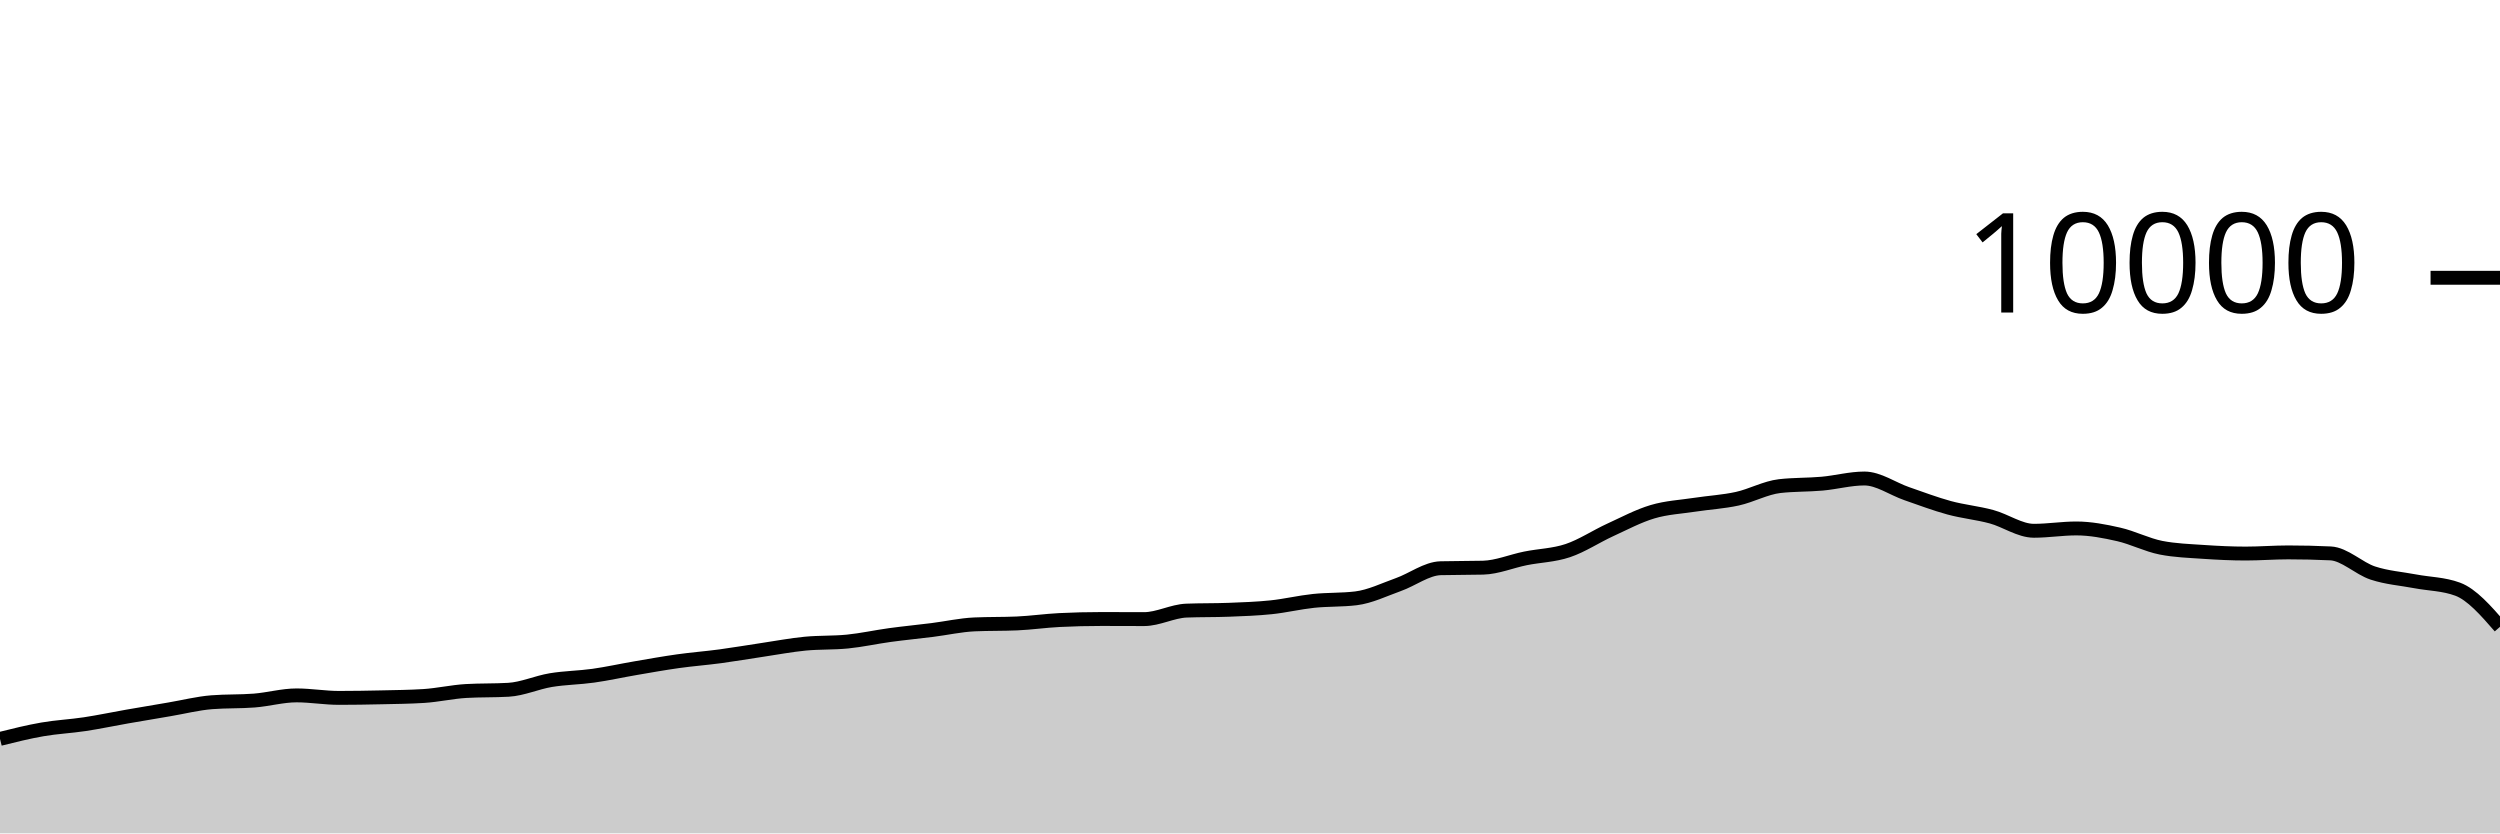
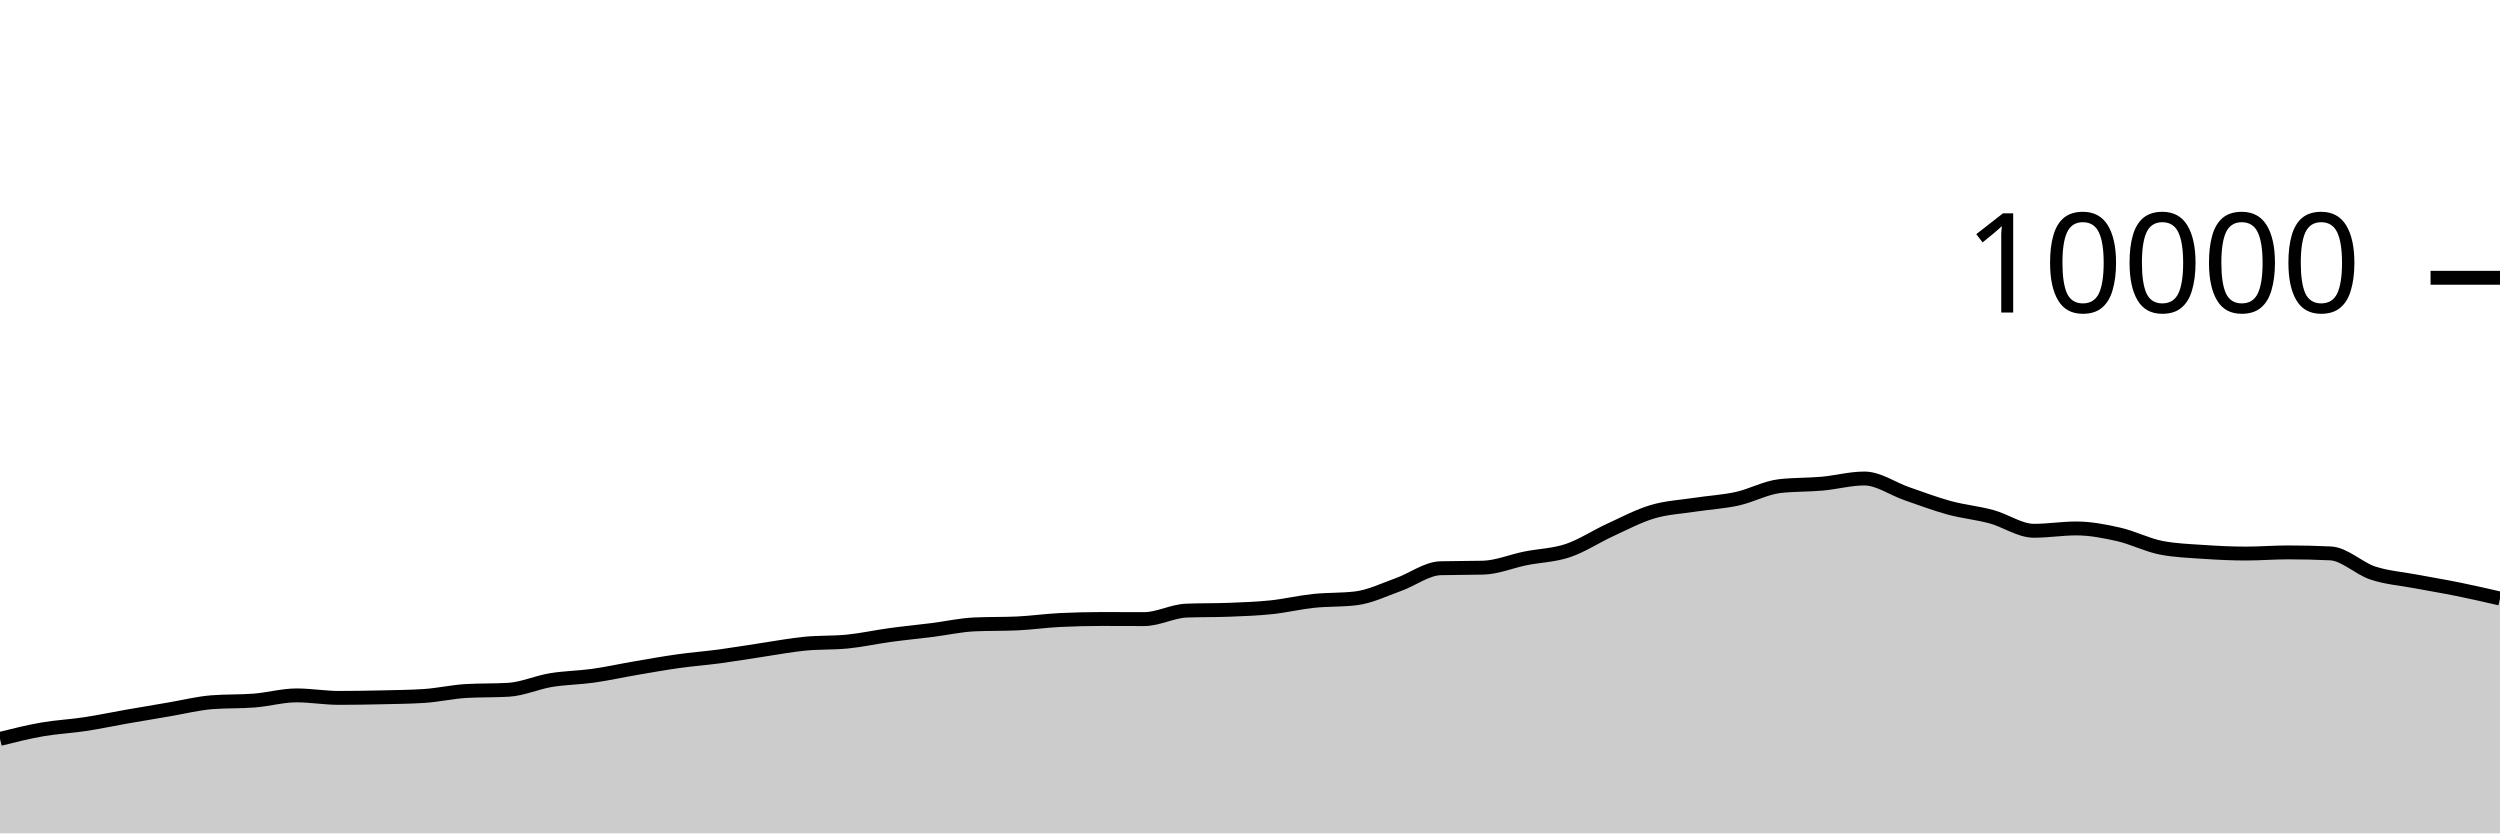
<svg xmlns="http://www.w3.org/2000/svg" viewBox="0 0 180 60">
  <g transform="translate(0,20)">
-     <path class="area" fill="rgba(0, 0, 0, 0.2)" d="M0,33.2C1.017,32.946,2.034,32.693,3.051,32.516C4.068,32.339,5.085,32.294,6.102,32.14C7.119,31.986,8.136,31.77,9.153,31.592C10.169,31.414,11.186,31.244,12.203,31.072C13.22,30.9,14.237,30.64,15.254,30.56C16.271,30.48,17.288,30.52,18.305,30.44C19.322,30.36,20.339,30.068,21.356,30.068C22.373,30.068,23.39,30.248,24.407,30.248C25.424,30.248,26.441,30.231,27.458,30.208C28.475,30.185,29.492,30.176,30.508,30.112C31.525,30.048,32.542,29.811,33.559,29.752C34.576,29.693,35.593,29.723,36.61,29.664C37.627,29.605,38.644,29.137,39.661,28.968C40.678,28.799,41.695,28.795,42.712,28.652C43.729,28.509,44.746,28.282,45.763,28.108C46.78,27.934,47.797,27.751,48.814,27.608C49.831,27.465,50.847,27.389,51.864,27.252C52.881,27.115,53.898,26.939,54.915,26.788C55.932,26.637,56.949,26.443,57.966,26.344C58.983,26.245,60,26.293,61.017,26.192C62.034,26.091,63.051,25.863,64.068,25.724C65.085,25.585,66.102,25.488,67.119,25.36C68.136,25.232,69.153,25.001,70.169,24.956C71.186,24.911,72.203,24.933,73.22,24.888C74.237,24.843,75.254,24.695,76.271,24.644C77.288,24.593,78.305,24.568,79.322,24.568C80.339,24.568,81.356,24.576,82.373,24.576C83.39,24.576,84.407,24.004,85.424,23.964C86.441,23.924,87.458,23.944,88.475,23.904C89.492,23.864,90.508,23.831,91.525,23.724C92.542,23.617,93.559,23.371,94.576,23.264C95.593,23.157,96.61,23.203,97.627,23.08C98.644,22.957,99.661,22.453,100.678,22.092C101.695,21.731,102.712,20.939,103.729,20.912C104.746,20.885,105.763,20.899,106.78,20.872C107.797,20.845,108.814,20.409,109.831,20.204C110.847,19.999,111.864,19.985,112.881,19.644C113.898,19.303,114.915,18.623,115.932,18.156C116.949,17.689,117.966,17.147,118.983,16.844C120,16.541,121.017,16.496,122.034,16.34C123.051,16.184,124.068,16.131,125.085,15.908C126.102,15.685,127.119,15.117,128.136,15C129.153,14.883,130.169,14.915,131.186,14.824C132.203,14.733,133.22,14.452,134.237,14.452C135.254,14.452,136.271,15.193,137.288,15.544C138.305,15.895,139.322,16.283,140.339,16.56C141.356,16.837,142.373,16.928,143.39,17.204C144.407,17.48,145.424,18.216,146.441,18.216C147.458,18.216,148.475,18.048,149.492,18.048C150.508,18.048,151.525,18.245,152.542,18.476C153.559,18.707,154.576,19.236,155.593,19.436C156.61,19.636,157.627,19.666,158.644,19.736C159.661,19.806,160.678,19.856,161.695,19.856C162.712,19.856,163.729,19.772,164.746,19.772C165.763,19.772,166.78,19.796,167.797,19.844C168.814,19.892,169.831,20.925,170.847,21.26C171.864,21.595,172.881,21.663,173.898,21.856C174.915,22.049,175.932,22.044,176.949,22.42C177.966,22.796,178.983,23.964,180,25.132L180,40C178.983,40,177.966,40,176.949,40C175.932,40,174.915,40,173.898,40C172.881,40,171.864,40,170.847,40C169.831,40,168.814,40,167.797,40C166.78,40,165.763,40,164.746,40C163.729,40,162.712,40,161.695,40C160.678,40,159.661,40,158.644,40C157.627,40,156.61,40,155.593,40C154.576,40,153.559,40,152.542,40C151.525,40,150.508,40,149.492,40C148.475,40,147.458,40,146.441,40C145.424,40,144.407,40,143.39,40C142.373,40,141.356,40,140.339,40C139.322,40,138.305,40,137.288,40C136.271,40,135.254,40,134.237,40C133.22,40,132.203,40,131.186,40C130.169,40,129.153,40,128.136,40C127.119,40,126.102,40,125.085,40C124.068,40,123.051,40,122.034,40C121.017,40,120,40,118.983,40C117.966,40,116.949,40,115.932,40C114.915,40,113.898,40,112.881,40C111.864,40,110.847,40,109.831,40C108.814,40,107.797,40,106.78,40C105.763,40,104.746,40,103.729,40C102.712,40,101.695,40,100.678,40C99.661,40,98.644,40,97.627,40C96.61,40,95.593,40,94.576,40C93.559,40,92.542,40,91.525,40C90.508,40,89.492,40,88.475,40C87.458,40,86.441,40,85.424,40C84.407,40,83.39,40,82.373,40C81.356,40,80.339,40,79.322,40C78.305,40,77.288,40,76.271,40C75.254,40,74.237,40,73.22,40C72.203,40,71.186,40,70.169,40C69.153,40,68.136,40,67.119,40C66.102,40,65.085,40,64.068,40C63.051,40,62.034,40,61.017,40C60,40,58.983,40,57.966,40C56.949,40,55.932,40,54.915,40C53.898,40,52.881,40,51.864,40C50.847,40,49.831,40,48.814,40C47.797,40,46.78,40,45.763,40C44.746,40,43.729,40,42.712,40C41.695,40,40.678,40,39.661,40C38.644,40,37.627,40,36.61,40C35.593,40,34.576,40,33.559,40C32.542,40,31.525,40,30.508,40C29.492,40,28.475,40,27.458,40C26.441,40,25.424,40,24.407,40C23.39,40,22.373,40,21.356,40C20.339,40,19.322,40,18.305,40C17.288,40,16.271,40,15.254,40C14.237,40,13.22,40,12.203,40C11.186,40,10.169,40,9.153,40C8.136,40,7.119,40,6.102,40C5.085,40,4.068,40,3.051,40C2.034,40,1.017,40,0,40Z" />
-     <path class="line" stroke="black" fill="none" d="M0,33.2C1.017,32.946,2.034,32.693,3.051,32.516C4.068,32.339,5.085,32.294,6.102,32.14C7.119,31.986,8.136,31.77,9.153,31.592C10.169,31.414,11.186,31.244,12.203,31.072C13.22,30.9,14.237,30.64,15.254,30.56C16.271,30.48,17.288,30.52,18.305,30.44C19.322,30.36,20.339,30.068,21.356,30.068C22.373,30.068,23.39,30.248,24.407,30.248C25.424,30.248,26.441,30.231,27.458,30.208C28.475,30.185,29.492,30.176,30.508,30.112C31.525,30.048,32.542,29.811,33.559,29.752C34.576,29.693,35.593,29.723,36.61,29.664C37.627,29.605,38.644,29.137,39.661,28.968C40.678,28.799,41.695,28.795,42.712,28.652C43.729,28.509,44.746,28.282,45.763,28.108C46.78,27.934,47.797,27.751,48.814,27.608C49.831,27.465,50.847,27.389,51.864,27.252C52.881,27.115,53.898,26.939,54.915,26.788C55.932,26.637,56.949,26.443,57.966,26.344C58.983,26.245,60,26.293,61.017,26.192C62.034,26.091,63.051,25.863,64.068,25.724C65.085,25.585,66.102,25.488,67.119,25.36C68.136,25.232,69.153,25.001,70.169,24.956C71.186,24.911,72.203,24.933,73.22,24.888C74.237,24.843,75.254,24.695,76.271,24.644C77.288,24.593,78.305,24.568,79.322,24.568C80.339,24.568,81.356,24.576,82.373,24.576C83.39,24.576,84.407,24.004,85.424,23.964C86.441,23.924,87.458,23.944,88.475,23.904C89.492,23.864,90.508,23.831,91.525,23.724C92.542,23.617,93.559,23.371,94.576,23.264C95.593,23.157,96.61,23.203,97.627,23.08C98.644,22.957,99.661,22.453,100.678,22.092C101.695,21.731,102.712,20.939,103.729,20.912C104.746,20.885,105.763,20.899,106.78,20.872C107.797,20.845,108.814,20.409,109.831,20.204C110.847,19.999,111.864,19.985,112.881,19.644C113.898,19.303,114.915,18.623,115.932,18.156C116.949,17.689,117.966,17.147,118.983,16.844C120,16.541,121.017,16.496,122.034,16.34C123.051,16.184,124.068,16.131,125.085,15.908C126.102,15.685,127.119,15.117,128.136,15C129.153,14.883,130.169,14.915,131.186,14.824C132.203,14.733,133.22,14.452,134.237,14.452C135.254,14.452,136.271,15.193,137.288,15.544C138.305,15.895,139.322,16.283,140.339,16.56C141.356,16.837,142.373,16.928,143.39,17.204C144.407,17.48,145.424,18.216,146.441,18.216C147.458,18.216,148.475,18.048,149.492,18.048C150.508,18.048,151.525,18.245,152.542,18.476C153.559,18.707,154.576,19.236,155.593,19.436C156.61,19.636,157.627,19.666,158.644,19.736C159.661,19.806,160.678,19.856,161.695,19.856C162.712,19.856,163.729,19.772,164.746,19.772C165.763,19.772,166.78,19.796,167.797,19.844C168.814,19.892,169.831,20.925,170.847,21.26C171.864,21.595,172.881,21.663,173.898,21.856C174.915,22.049,175.932,22.044,176.949,22.42C177.966,22.796,178.983,23.964,180,25.132" />
+     <path class="area" fill="rgba(0, 0, 0, 0.2)" d="M0,33.2C1.017,32.946,2.034,32.693,3.051,32.516C4.068,32.339,5.085,32.294,6.102,32.14C7.119,31.986,8.136,31.77,9.153,31.592C10.169,31.414,11.186,31.244,12.203,31.072C13.22,30.9,14.237,30.64,15.254,30.56C16.271,30.48,17.288,30.52,18.305,30.44C19.322,30.36,20.339,30.068,21.356,30.068C22.373,30.068,23.39,30.248,24.407,30.248C25.424,30.248,26.441,30.231,27.458,30.208C28.475,30.185,29.492,30.176,30.508,30.112C31.525,30.048,32.542,29.811,33.559,29.752C34.576,29.693,35.593,29.723,36.61,29.664C37.627,29.605,38.644,29.137,39.661,28.968C40.678,28.799,41.695,28.795,42.712,28.652C43.729,28.509,44.746,28.282,45.763,28.108C46.78,27.934,47.797,27.751,48.814,27.608C49.831,27.465,50.847,27.389,51.864,27.252C52.881,27.115,53.898,26.939,54.915,26.788C55.932,26.637,56.949,26.443,57.966,26.344C58.983,26.245,60,26.293,61.017,26.192C62.034,26.091,63.051,25.863,64.068,25.724C65.085,25.585,66.102,25.488,67.119,25.36C68.136,25.232,69.153,25.001,70.169,24.956C71.186,24.911,72.203,24.933,73.22,24.888C74.237,24.843,75.254,24.695,76.271,24.644C77.288,24.593,78.305,24.568,79.322,24.568C80.339,24.568,81.356,24.576,82.373,24.576C83.39,24.576,84.407,24.004,85.424,23.964C86.441,23.924,87.458,23.944,88.475,23.904C89.492,23.864,90.508,23.831,91.525,23.724C92.542,23.617,93.559,23.371,94.576,23.264C95.593,23.157,96.61,23.203,97.627,23.08C98.644,22.957,99.661,22.453,100.678,22.092C101.695,21.731,102.712,20.939,103.729,20.912C104.746,20.885,105.763,20.899,106.78,20.872C107.797,20.845,108.814,20.409,109.831,20.204C110.847,19.999,111.864,19.985,112.881,19.644C113.898,19.303,114.915,18.623,115.932,18.156C116.949,17.689,117.966,17.147,118.983,16.844C120,16.541,121.017,16.496,122.034,16.34C123.051,16.184,124.068,16.131,125.085,15.908C126.102,15.685,127.119,15.117,128.136,15C129.153,14.883,130.169,14.915,131.186,14.824C132.203,14.733,133.22,14.452,134.237,14.452C135.254,14.452,136.271,15.193,137.288,15.544C138.305,15.895,139.322,16.283,140.339,16.56C141.356,16.837,142.373,16.928,143.39,17.204C144.407,17.48,145.424,18.216,146.441,18.216C147.458,18.216,148.475,18.048,149.492,18.048C150.508,18.048,151.525,18.245,152.542,18.476C153.559,18.707,154.576,19.236,155.593,19.436C156.61,19.636,157.627,19.666,158.644,19.736C159.661,19.806,160.678,19.856,161.695,19.856C162.712,19.856,163.729,19.772,164.746,19.772C165.763,19.772,166.78,19.796,167.797,19.844C168.814,19.892,169.831,20.925,170.847,21.26C171.864,21.595,172.881,21.663,173.898,21.856C174.915,22.049,175.932,22.214,176.949,22.42C177.966,22.626,178.983,22.859,180,23.092L180,40C178.983,40,177.966,40,176.949,40C175.932,40,174.915,40,173.898,40C172.881,40,171.864,40,170.847,40C169.831,40,168.814,40,167.797,40C166.78,40,165.763,40,164.746,40C163.729,40,162.712,40,161.695,40C160.678,40,159.661,40,158.644,40C157.627,40,156.61,40,155.593,40C154.576,40,153.559,40,152.542,40C151.525,40,150.508,40,149.492,40C148.475,40,147.458,40,146.441,40C145.424,40,144.407,40,143.39,40C142.373,40,141.356,40,140.339,40C139.322,40,138.305,40,137.288,40C136.271,40,135.254,40,134.237,40C133.22,40,132.203,40,131.186,40C130.169,40,129.153,40,128.136,40C127.119,40,126.102,40,125.085,40C124.068,40,123.051,40,122.034,40C121.017,40,120,40,118.983,40C117.966,40,116.949,40,115.932,40C114.915,40,113.898,40,112.881,40C111.864,40,110.847,40,109.831,40C108.814,40,107.797,40,106.78,40C105.763,40,104.746,40,103.729,40C102.712,40,101.695,40,100.678,40C99.661,40,98.644,40,97.627,40C96.61,40,95.593,40,94.576,40C93.559,40,92.542,40,91.525,40C90.508,40,89.492,40,88.475,40C87.458,40,86.441,40,85.424,40C84.407,40,83.39,40,82.373,40C81.356,40,80.339,40,79.322,40C78.305,40,77.288,40,76.271,40C75.254,40,74.237,40,73.22,40C72.203,40,71.186,40,70.169,40C69.153,40,68.136,40,67.119,40C66.102,40,65.085,40,64.068,40C63.051,40,62.034,40,61.017,40C60,40,58.983,40,57.966,40C56.949,40,55.932,40,54.915,40C53.898,40,52.881,40,51.864,40C50.847,40,49.831,40,48.814,40C47.797,40,46.78,40,45.763,40C44.746,40,43.729,40,42.712,40C41.695,40,40.678,40,39.661,40C38.644,40,37.627,40,36.61,40C35.593,40,34.576,40,33.559,40C32.542,40,31.525,40,30.508,40C29.492,40,28.475,40,27.458,40C26.441,40,25.424,40,24.407,40C23.39,40,22.373,40,21.356,40C20.339,40,19.322,40,18.305,40C17.288,40,16.271,40,15.254,40C14.237,40,13.22,40,12.203,40C11.186,40,10.169,40,9.153,40C8.136,40,7.119,40,6.102,40C5.085,40,4.068,40,3.051,40C2.034,40,1.017,40,0,40Z" />
+     <path class="line" stroke="black" fill="none" d="M0,33.2C1.017,32.946,2.034,32.693,3.051,32.516C4.068,32.339,5.085,32.294,6.102,32.14C7.119,31.986,8.136,31.77,9.153,31.592C10.169,31.414,11.186,31.244,12.203,31.072C13.22,30.9,14.237,30.64,15.254,30.56C16.271,30.48,17.288,30.52,18.305,30.44C19.322,30.36,20.339,30.068,21.356,30.068C22.373,30.068,23.39,30.248,24.407,30.248C25.424,30.248,26.441,30.231,27.458,30.208C28.475,30.185,29.492,30.176,30.508,30.112C31.525,30.048,32.542,29.811,33.559,29.752C34.576,29.693,35.593,29.723,36.61,29.664C37.627,29.605,38.644,29.137,39.661,28.968C40.678,28.799,41.695,28.795,42.712,28.652C43.729,28.509,44.746,28.282,45.763,28.108C46.78,27.934,47.797,27.751,48.814,27.608C49.831,27.465,50.847,27.389,51.864,27.252C52.881,27.115,53.898,26.939,54.915,26.788C55.932,26.637,56.949,26.443,57.966,26.344C58.983,26.245,60,26.293,61.017,26.192C62.034,26.091,63.051,25.863,64.068,25.724C65.085,25.585,66.102,25.488,67.119,25.36C68.136,25.232,69.153,25.001,70.169,24.956C71.186,24.911,72.203,24.933,73.22,24.888C74.237,24.843,75.254,24.695,76.271,24.644C77.288,24.593,78.305,24.568,79.322,24.568C80.339,24.568,81.356,24.576,82.373,24.576C83.39,24.576,84.407,24.004,85.424,23.964C86.441,23.924,87.458,23.944,88.475,23.904C89.492,23.864,90.508,23.831,91.525,23.724C92.542,23.617,93.559,23.371,94.576,23.264C95.593,23.157,96.61,23.203,97.627,23.08C98.644,22.957,99.661,22.453,100.678,22.092C101.695,21.731,102.712,20.939,103.729,20.912C104.746,20.885,105.763,20.899,106.78,20.872C107.797,20.845,108.814,20.409,109.831,20.204C110.847,19.999,111.864,19.985,112.881,19.644C113.898,19.303,114.915,18.623,115.932,18.156C116.949,17.689,117.966,17.147,118.983,16.844C120,16.541,121.017,16.496,122.034,16.34C123.051,16.184,124.068,16.131,125.085,15.908C126.102,15.685,127.119,15.117,128.136,15C129.153,14.883,130.169,14.915,131.186,14.824C132.203,14.733,133.22,14.452,134.237,14.452C135.254,14.452,136.271,15.193,137.288,15.544C138.305,15.895,139.322,16.283,140.339,16.56C141.356,16.837,142.373,16.928,143.39,17.204C144.407,17.48,145.424,18.216,146.441,18.216C147.458,18.216,148.475,18.048,149.492,18.048C150.508,18.048,151.525,18.245,152.542,18.476C153.559,18.707,154.576,19.236,155.593,19.436C156.61,19.636,157.627,19.666,158.644,19.736C159.661,19.806,160.678,19.856,161.695,19.856C162.712,19.856,163.729,19.772,164.746,19.772C165.763,19.772,166.78,19.796,167.797,19.844C168.814,19.892,169.831,20.925,170.847,21.26C171.864,21.595,172.881,21.663,173.898,21.856C174.915,22.049,175.932,22.214,176.949,22.42C177.966,22.626,178.983,22.859,180,23.092" />
    <path class="axis-ceiling" stroke-width="1" stroke="black" fill="none" d="M175,0L180,0" />
    <text class="axis-ceiling-label" font-family="sans-serif" text-anchor="end" font-size="10px" x="170" y="2.5">10000</text>
  </g>
</svg>
